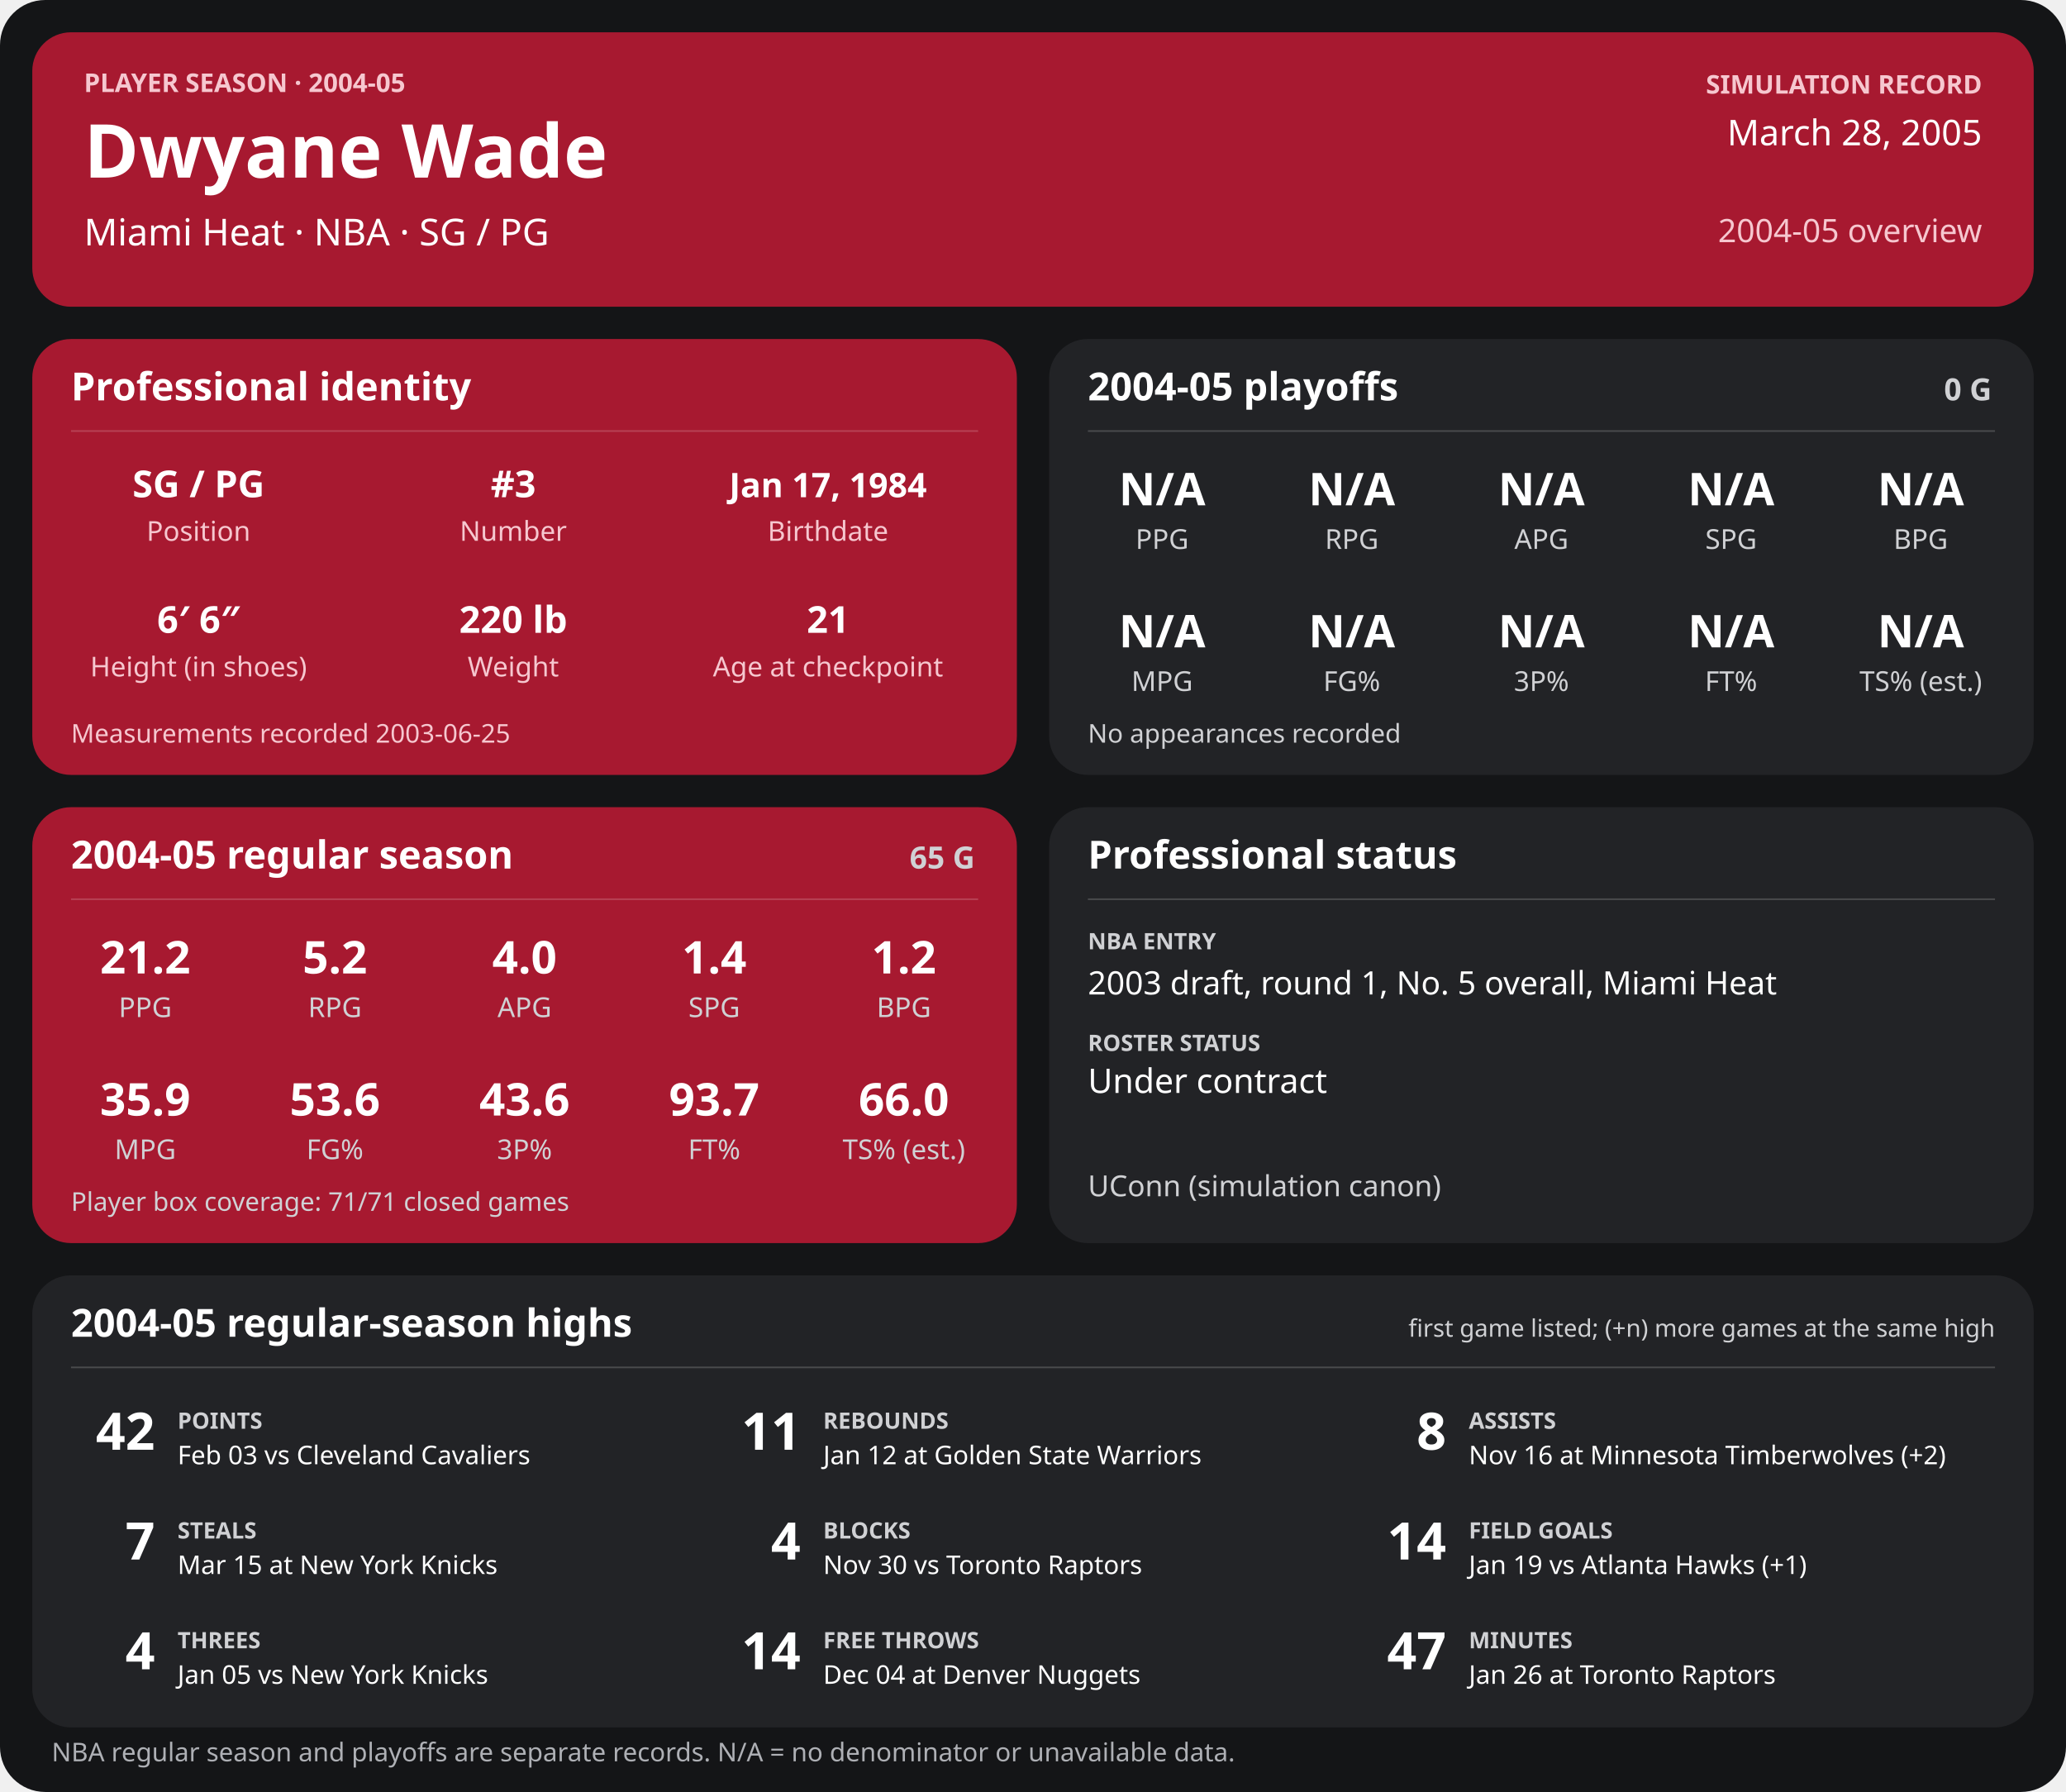
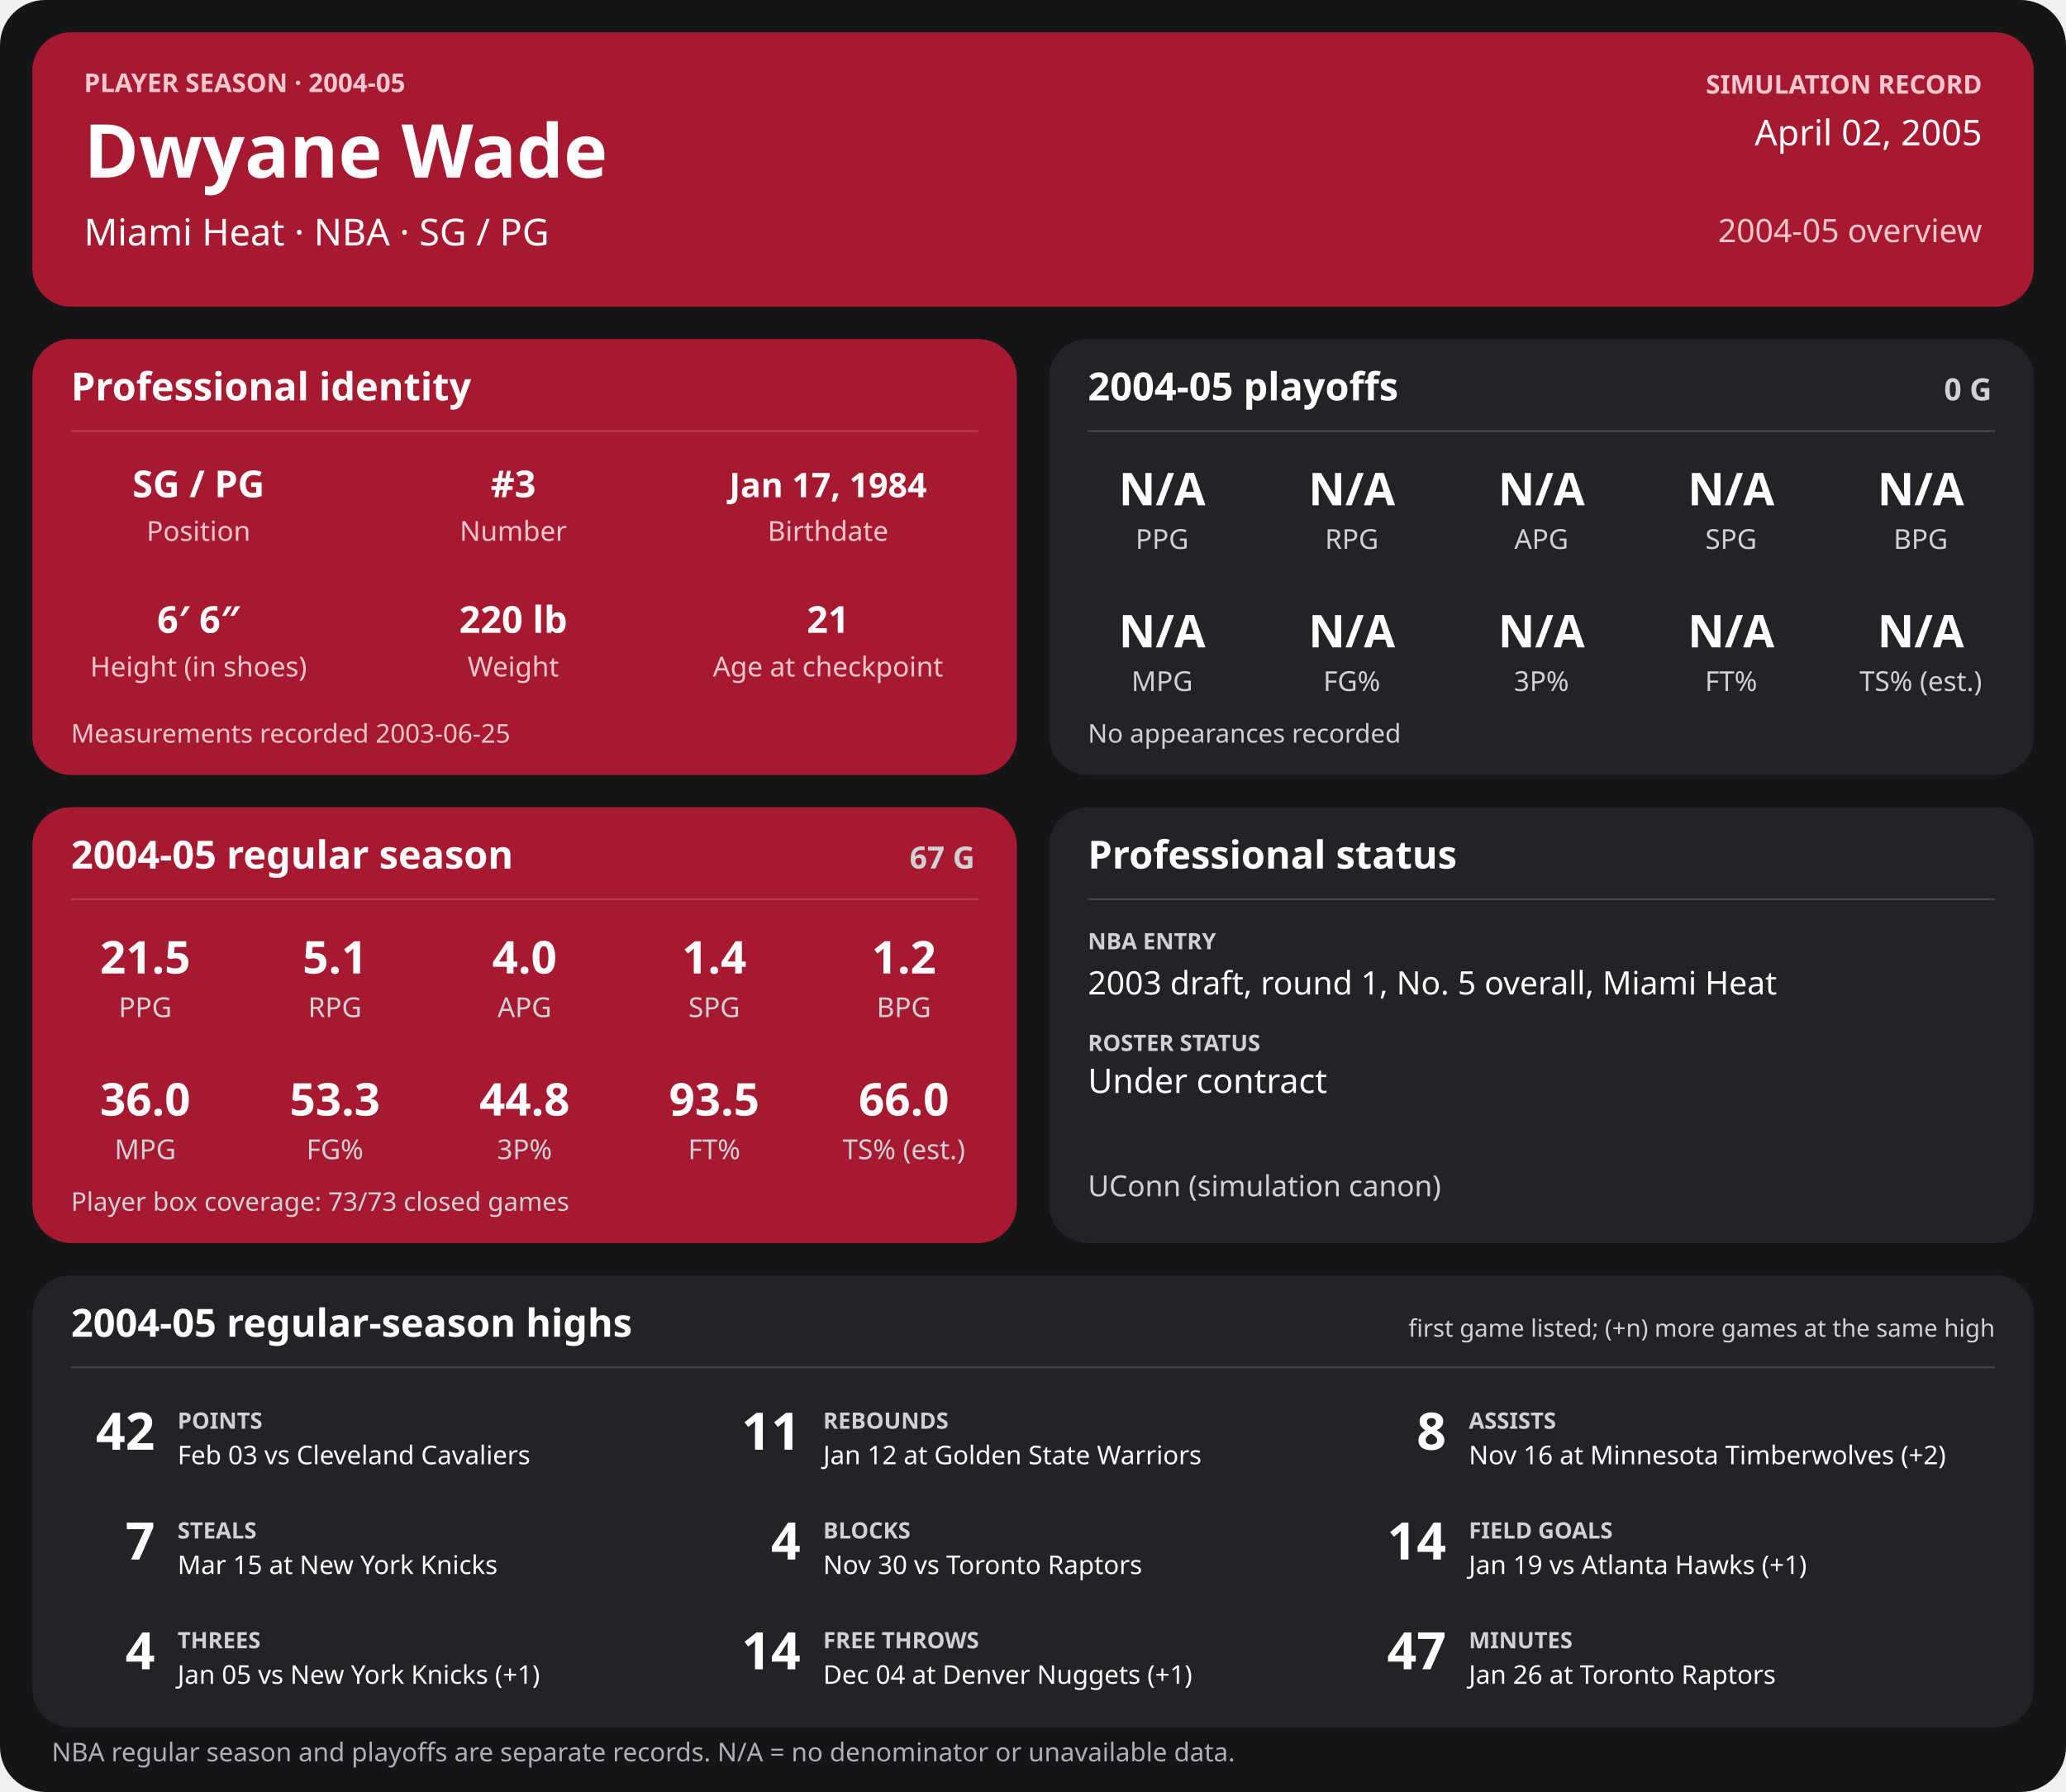
<svg xmlns="http://www.w3.org/2000/svg" width="1280" height="1110" viewBox="0 0 1280 1110" role="img" aria-labelledby="title desc">
  <rect width="1280" height="1110" rx="28" fill="#141517" />
  <g>
    <rect x="20" y="20" width="1240" height="170" rx="24" fill="#a71930" />
    <text x="52" y="57" font-family="sans-serif" fill="#f6c7cf" font-size="16" font-weight="700" text-anchor="start">PLAYER SEASON · 2004-05</text>
    <text x="52" y="110" font-family="sans-serif" fill="#ffffff" font-size="46" font-weight="700" text-anchor="start">Dwyane Wade</text>
    <text x="52" y="152" font-family="sans-serif" fill="#ffffff" font-size="23" font-weight="400" text-anchor="start">Miami Heat  ·  NBA  ·  SG / PG</text>
    <text x="1228" y="58" font-family="sans-serif" fill="#f6c7cf" font-size="16" font-weight="700" text-anchor="end">SIMULATION RECORD</text>
-     <text x="1228" y="90" font-family="sans-serif" fill="#ffffff" font-size="22" font-weight="500" text-anchor="end">March 28, 2005</text>
+     <text x="1228" y="90" font-family="sans-serif" fill="#ffffff" font-size="22" font-weight="500" text-anchor="end">April 02, 2005</text>
    <text x="1228" y="150" font-family="sans-serif" fill="#f6c7cf" font-size="20" font-weight="500" text-anchor="end">2004-05 overview</text>
    <rect x="20" y="210" width="610" height="270" rx="24" fill="#a71930" />
    <text x="44" y="248" font-family="sans-serif" fill="#ffffff" font-size="24" font-weight="700" text-anchor="start">Professional identity</text>
    <line x1="44" y1="267" x2="606" y2="267" stroke="#ffffff" stroke-opacity="0.18" />
    <text x="123" y="308" font-family="sans-serif" fill="#ffffff" font-size="23" font-weight="600" text-anchor="middle">SG / PG</text>
    <text x="123" y="335" font-family="sans-serif" fill="#f6c7cf" font-size="17" font-weight="400" text-anchor="middle">Position</text>
    <text x="318" y="308" font-family="sans-serif" fill="#ffffff" font-size="23" font-weight="600" text-anchor="middle">#3</text>
    <text x="318" y="335" font-family="sans-serif" fill="#f6c7cf" font-size="17" font-weight="400" text-anchor="middle">Number</text>
    <text x="513" y="308" font-family="sans-serif" fill="#ffffff" font-size="21" font-weight="600" text-anchor="middle">Jan 17, 1984</text>
    <text x="513" y="335" font-family="sans-serif" fill="#f6c7cf" font-size="17" font-weight="400" text-anchor="middle">Birthdate</text>
    <text x="123" y="392" font-family="sans-serif" fill="#ffffff" font-size="23" font-weight="600" text-anchor="middle">6′ 6″</text>
    <text x="123" y="419" font-family="sans-serif" fill="#f6c7cf" font-size="17" font-weight="400" text-anchor="middle">Height (in shoes)</text>
    <text x="318" y="392" font-family="sans-serif" fill="#ffffff" font-size="23" font-weight="600" text-anchor="middle">220 lb</text>
    <text x="318" y="419" font-family="sans-serif" fill="#f6c7cf" font-size="17" font-weight="400" text-anchor="middle">Weight</text>
    <text x="513" y="392" font-family="sans-serif" fill="#ffffff" font-size="23" font-weight="600" text-anchor="middle">21</text>
    <text x="513" y="419" font-family="sans-serif" fill="#f6c7cf" font-size="17" font-weight="400" text-anchor="middle">Age at checkpoint</text>
    <text x="44" y="460" font-family="sans-serif" fill="#f6c7cf" font-size="16" font-weight="400" text-anchor="start">Measurements recorded 2003-06-25</text>
    <rect x="650" y="210" width="610" height="270" rx="24" fill="#222326" />
    <text x="674" y="248" font-family="sans-serif" fill="#ffffff" font-size="24" font-weight="700" text-anchor="start">2004-05 playoffs</text>
    <text x="1234" y="248" font-family="sans-serif" fill="#d0d1d4" font-size="19" font-weight="700" text-anchor="end">0 G</text>
    <line x1="674" y1="267" x2="1236" y2="267" stroke="#ffffff" stroke-opacity="0.18" />
    <text x="720.0" y="313" font-family="sans-serif" fill="#ffffff" font-size="28" font-weight="600" text-anchor="middle">N/A</text>
    <text x="720.0" y="340" font-family="sans-serif" fill="#d0d1d4" font-size="17" font-weight="400" text-anchor="middle">PPG</text>
    <text x="837.5" y="313" font-family="sans-serif" fill="#ffffff" font-size="28" font-weight="600" text-anchor="middle">N/A</text>
    <text x="837.5" y="340" font-family="sans-serif" fill="#d0d1d4" font-size="17" font-weight="400" text-anchor="middle">RPG</text>
    <text x="955.0" y="313" font-family="sans-serif" fill="#ffffff" font-size="28" font-weight="600" text-anchor="middle">N/A</text>
    <text x="955.0" y="340" font-family="sans-serif" fill="#d0d1d4" font-size="17" font-weight="400" text-anchor="middle">APG</text>
    <text x="1072.5" y="313" font-family="sans-serif" fill="#ffffff" font-size="28" font-weight="600" text-anchor="middle">N/A</text>
    <text x="1072.5" y="340" font-family="sans-serif" fill="#d0d1d4" font-size="17" font-weight="400" text-anchor="middle">SPG</text>
    <text x="1190.0" y="313" font-family="sans-serif" fill="#ffffff" font-size="28" font-weight="600" text-anchor="middle">N/A</text>
    <text x="1190.0" y="340" font-family="sans-serif" fill="#d0d1d4" font-size="17" font-weight="400" text-anchor="middle">BPG</text>
    <text x="720.0" y="401" font-family="sans-serif" fill="#ffffff" font-size="28" font-weight="600" text-anchor="middle">N/A</text>
    <text x="720.0" y="428" font-family="sans-serif" fill="#d0d1d4" font-size="17" font-weight="400" text-anchor="middle">MPG</text>
    <text x="837.5" y="401" font-family="sans-serif" fill="#ffffff" font-size="28" font-weight="600" text-anchor="middle">N/A</text>
    <text x="837.5" y="428" font-family="sans-serif" fill="#d0d1d4" font-size="17" font-weight="400" text-anchor="middle">FG%</text>
    <text x="955.0" y="401" font-family="sans-serif" fill="#ffffff" font-size="28" font-weight="600" text-anchor="middle">N/A</text>
    <text x="955.0" y="428" font-family="sans-serif" fill="#d0d1d4" font-size="17" font-weight="400" text-anchor="middle">3P%</text>
    <text x="1072.5" y="401" font-family="sans-serif" fill="#ffffff" font-size="28" font-weight="600" text-anchor="middle">N/A</text>
    <text x="1072.5" y="428" font-family="sans-serif" fill="#d0d1d4" font-size="17" font-weight="400" text-anchor="middle">FT%</text>
    <text x="1190.0" y="401" font-family="sans-serif" fill="#ffffff" font-size="28" font-weight="600" text-anchor="middle">N/A</text>
    <text x="1190.0" y="428" font-family="sans-serif" fill="#d0d1d4" font-size="17" font-weight="400" text-anchor="middle">TS% (est.)</text>
    <text x="674" y="460" font-family="sans-serif" fill="#d0d1d4" font-size="16" font-weight="400" text-anchor="start">No appearances recorded</text>
    <rect x="20" y="500" width="610" height="270" rx="24" fill="#a71930" />
    <text x="44" y="538" font-family="sans-serif" fill="#ffffff" font-size="24" font-weight="700" text-anchor="start">2004-05 regular season</text>
-     <text x="604" y="538" font-family="sans-serif" fill="#d0d1d4" font-size="19" font-weight="700" text-anchor="end">65 G</text>
+     <text x="604" y="538" font-family="sans-serif" fill="#d0d1d4" font-size="19" font-weight="700" text-anchor="end">67 G</text>
    <line x1="44" y1="557" x2="606" y2="557" stroke="#ffffff" stroke-opacity="0.18" />
-     <text x="90.0" y="603" font-family="sans-serif" fill="#ffffff" font-size="28" font-weight="600" text-anchor="middle">21.2</text>
+     <text x="90.0" y="603" font-family="sans-serif" fill="#ffffff" font-size="28" font-weight="600" text-anchor="middle">21.5</text>
    <text x="90.0" y="630" font-family="sans-serif" fill="#d0d1d4" font-size="17" font-weight="400" text-anchor="middle">PPG</text>
-     <text x="207.5" y="603" font-family="sans-serif" fill="#ffffff" font-size="28" font-weight="600" text-anchor="middle">5.2</text>
+     <text x="207.5" y="603" font-family="sans-serif" fill="#ffffff" font-size="28" font-weight="600" text-anchor="middle">5.1</text>
    <text x="207.5" y="630" font-family="sans-serif" fill="#d0d1d4" font-size="17" font-weight="400" text-anchor="middle">RPG</text>
    <text x="325.0" y="603" font-family="sans-serif" fill="#ffffff" font-size="28" font-weight="600" text-anchor="middle">4.0</text>
    <text x="325.0" y="630" font-family="sans-serif" fill="#d0d1d4" font-size="17" font-weight="400" text-anchor="middle">APG</text>
    <text x="442.5" y="603" font-family="sans-serif" fill="#ffffff" font-size="28" font-weight="600" text-anchor="middle">1.4</text>
    <text x="442.5" y="630" font-family="sans-serif" fill="#d0d1d4" font-size="17" font-weight="400" text-anchor="middle">SPG</text>
    <text x="560.0" y="603" font-family="sans-serif" fill="#ffffff" font-size="28" font-weight="600" text-anchor="middle">1.2</text>
    <text x="560.0" y="630" font-family="sans-serif" fill="#d0d1d4" font-size="17" font-weight="400" text-anchor="middle">BPG</text>
-     <text x="90.0" y="691" font-family="sans-serif" fill="#ffffff" font-size="28" font-weight="600" text-anchor="middle">35.9</text>
+     <text x="90.0" y="691" font-family="sans-serif" fill="#ffffff" font-size="28" font-weight="600" text-anchor="middle">36.0</text>
    <text x="90.0" y="718" font-family="sans-serif" fill="#d0d1d4" font-size="17" font-weight="400" text-anchor="middle">MPG</text>
-     <text x="207.5" y="691" font-family="sans-serif" fill="#ffffff" font-size="28" font-weight="600" text-anchor="middle">53.6</text>
+     <text x="207.5" y="691" font-family="sans-serif" fill="#ffffff" font-size="28" font-weight="600" text-anchor="middle">53.3</text>
    <text x="207.5" y="718" font-family="sans-serif" fill="#d0d1d4" font-size="17" font-weight="400" text-anchor="middle">FG%</text>
-     <text x="325.0" y="691" font-family="sans-serif" fill="#ffffff" font-size="28" font-weight="600" text-anchor="middle">43.6</text>
+     <text x="325.0" y="691" font-family="sans-serif" fill="#ffffff" font-size="28" font-weight="600" text-anchor="middle">44.8</text>
    <text x="325.0" y="718" font-family="sans-serif" fill="#d0d1d4" font-size="17" font-weight="400" text-anchor="middle">3P%</text>
-     <text x="442.5" y="691" font-family="sans-serif" fill="#ffffff" font-size="28" font-weight="600" text-anchor="middle">93.7</text>
+     <text x="442.5" y="691" font-family="sans-serif" fill="#ffffff" font-size="28" font-weight="600" text-anchor="middle">93.5</text>
    <text x="442.5" y="718" font-family="sans-serif" fill="#d0d1d4" font-size="17" font-weight="400" text-anchor="middle">FT%</text>
    <text x="560.0" y="691" font-family="sans-serif" fill="#ffffff" font-size="28" font-weight="600" text-anchor="middle">66.0</text>
    <text x="560.0" y="718" font-family="sans-serif" fill="#d0d1d4" font-size="17" font-weight="400" text-anchor="middle">TS% (est.)</text>
-     <text x="44" y="750" font-family="sans-serif" fill="#d0d1d4" font-size="16" font-weight="400" text-anchor="start">Player box coverage: 71/71 closed games</text>
+     <text x="44" y="750" font-family="sans-serif" fill="#d0d1d4" font-size="16" font-weight="400" text-anchor="start">Player box coverage: 73/73 closed games</text>
    <rect x="650" y="500" width="610" height="270" rx="24" fill="#222326" />
    <text x="674" y="538" font-family="sans-serif" fill="#ffffff" font-size="24" font-weight="700" text-anchor="start">Professional status</text>
    <line x1="674" y1="557" x2="1236" y2="557" stroke="#ffffff" stroke-opacity="0.18" />
    <text x="674" y="588" font-family="sans-serif" fill="#d0d1d4" font-size="14" font-weight="700" text-anchor="start">NBA ENTRY</text>
    <text x="674" y="616" font-family="sans-serif" fill="#ffffff" font-size="20" font-weight="500" text-anchor="start">2003 draft, round 1, No. 5 overall, Miami Heat</text>
    <text x="674" y="651" font-family="sans-serif" fill="#d0d1d4" font-size="14" font-weight="700" text-anchor="start">ROSTER STATUS</text>
    <text x="674" y="677" font-family="sans-serif" fill="#ffffff" font-size="21" font-weight="500" text-anchor="start">Under contract</text>
    <text x="674" y="741" font-family="sans-serif" fill="#d0d1d4" font-size="18" font-weight="400" text-anchor="start">UConn (simulation canon)</text>
    <rect x="20" y="790" width="1240" height="280" rx="24" fill="#222326" />
    <text x="44" y="828" font-family="sans-serif" fill="#ffffff" font-size="24" font-weight="700" text-anchor="start">2004-05 regular-season highs</text>
    <text x="1236" y="828" font-family="sans-serif" fill="#d0d1d4" font-size="15" font-weight="400" text-anchor="end">first game listed; (+n) more games at the same high</text>
    <line x1="44" y1="847" x2="1236" y2="847" stroke="#ffffff" stroke-opacity="0.18" />
    <text x="96" y="898" font-family="sans-serif" fill="#ffffff" font-size="32" font-weight="700" text-anchor="end">42</text>
    <text x="110" y="885" font-family="sans-serif" fill="#d0d1d4" font-size="14" font-weight="700" text-anchor="start">POINTS</text>
    <text x="110" y="907" font-family="sans-serif" fill="#ffffff" font-size="16" font-weight="400" text-anchor="start">Feb 03 vs Cleveland Cavaliers</text>
    <text x="496" y="898" font-family="sans-serif" fill="#ffffff" font-size="32" font-weight="700" text-anchor="end">11</text>
    <text x="510" y="885" font-family="sans-serif" fill="#d0d1d4" font-size="14" font-weight="700" text-anchor="start">REBOUNDS</text>
    <text x="510" y="907" font-family="sans-serif" fill="#ffffff" font-size="16" font-weight="400" text-anchor="start">Jan 12 at Golden State Warriors</text>
    <text x="896" y="898" font-family="sans-serif" fill="#ffffff" font-size="32" font-weight="700" text-anchor="end">8</text>
    <text x="910" y="885" font-family="sans-serif" fill="#d0d1d4" font-size="14" font-weight="700" text-anchor="start">ASSISTS</text>
    <text x="910" y="907" font-family="sans-serif" fill="#ffffff" font-size="16" font-weight="400" text-anchor="start">Nov 16 at Minnesota Timberwolves (+2)</text>
    <text x="96" y="966" font-family="sans-serif" fill="#ffffff" font-size="32" font-weight="700" text-anchor="end">7</text>
    <text x="110" y="953" font-family="sans-serif" fill="#d0d1d4" font-size="14" font-weight="700" text-anchor="start">STEALS</text>
    <text x="110" y="975" font-family="sans-serif" fill="#ffffff" font-size="16" font-weight="400" text-anchor="start">Mar 15 at New York Knicks</text>
    <text x="496" y="966" font-family="sans-serif" fill="#ffffff" font-size="32" font-weight="700" text-anchor="end">4</text>
    <text x="510" y="953" font-family="sans-serif" fill="#d0d1d4" font-size="14" font-weight="700" text-anchor="start">BLOCKS</text>
    <text x="510" y="975" font-family="sans-serif" fill="#ffffff" font-size="16" font-weight="400" text-anchor="start">Nov 30 vs Toronto Raptors</text>
    <text x="896" y="966" font-family="sans-serif" fill="#ffffff" font-size="32" font-weight="700" text-anchor="end">14</text>
    <text x="910" y="953" font-family="sans-serif" fill="#d0d1d4" font-size="14" font-weight="700" text-anchor="start">FIELD GOALS</text>
    <text x="910" y="975" font-family="sans-serif" fill="#ffffff" font-size="16" font-weight="400" text-anchor="start">Jan 19 vs Atlanta Hawks (+1)</text>
    <text x="96" y="1034" font-family="sans-serif" fill="#ffffff" font-size="32" font-weight="700" text-anchor="end">4</text>
    <text x="110" y="1021" font-family="sans-serif" fill="#d0d1d4" font-size="14" font-weight="700" text-anchor="start">THREES</text>
-     <text x="110" y="1043" font-family="sans-serif" fill="#ffffff" font-size="16" font-weight="400" text-anchor="start">Jan 05 vs New York Knicks</text>
+     <text x="110" y="1043" font-family="sans-serif" fill="#ffffff" font-size="16" font-weight="400" text-anchor="start">Jan 05 vs New York Knicks (+1)</text>
    <text x="496" y="1034" font-family="sans-serif" fill="#ffffff" font-size="32" font-weight="700" text-anchor="end">14</text>
    <text x="510" y="1021" font-family="sans-serif" fill="#d0d1d4" font-size="14" font-weight="700" text-anchor="start">FREE THROWS</text>
-     <text x="510" y="1043" font-family="sans-serif" fill="#ffffff" font-size="16" font-weight="400" text-anchor="start">Dec 04 at Denver Nuggets</text>
+     <text x="510" y="1043" font-family="sans-serif" fill="#ffffff" font-size="16" font-weight="400" text-anchor="start">Dec 04 at Denver Nuggets (+1)</text>
    <text x="896" y="1034" font-family="sans-serif" fill="#ffffff" font-size="32" font-weight="700" text-anchor="end">47</text>
    <text x="910" y="1021" font-family="sans-serif" fill="#d0d1d4" font-size="14" font-weight="700" text-anchor="start">MINUTES</text>
    <text x="910" y="1043" font-family="sans-serif" fill="#ffffff" font-size="16" font-weight="400" text-anchor="start">Jan 26 at Toronto Raptors</text>
    <text x="32" y="1091" font-family="sans-serif" fill="#aeb0b5" font-size="16" font-weight="400" text-anchor="start">NBA regular season and playoffs are separate records. N/A = no denominator or unavailable data.</text>
  </g>
</svg>
